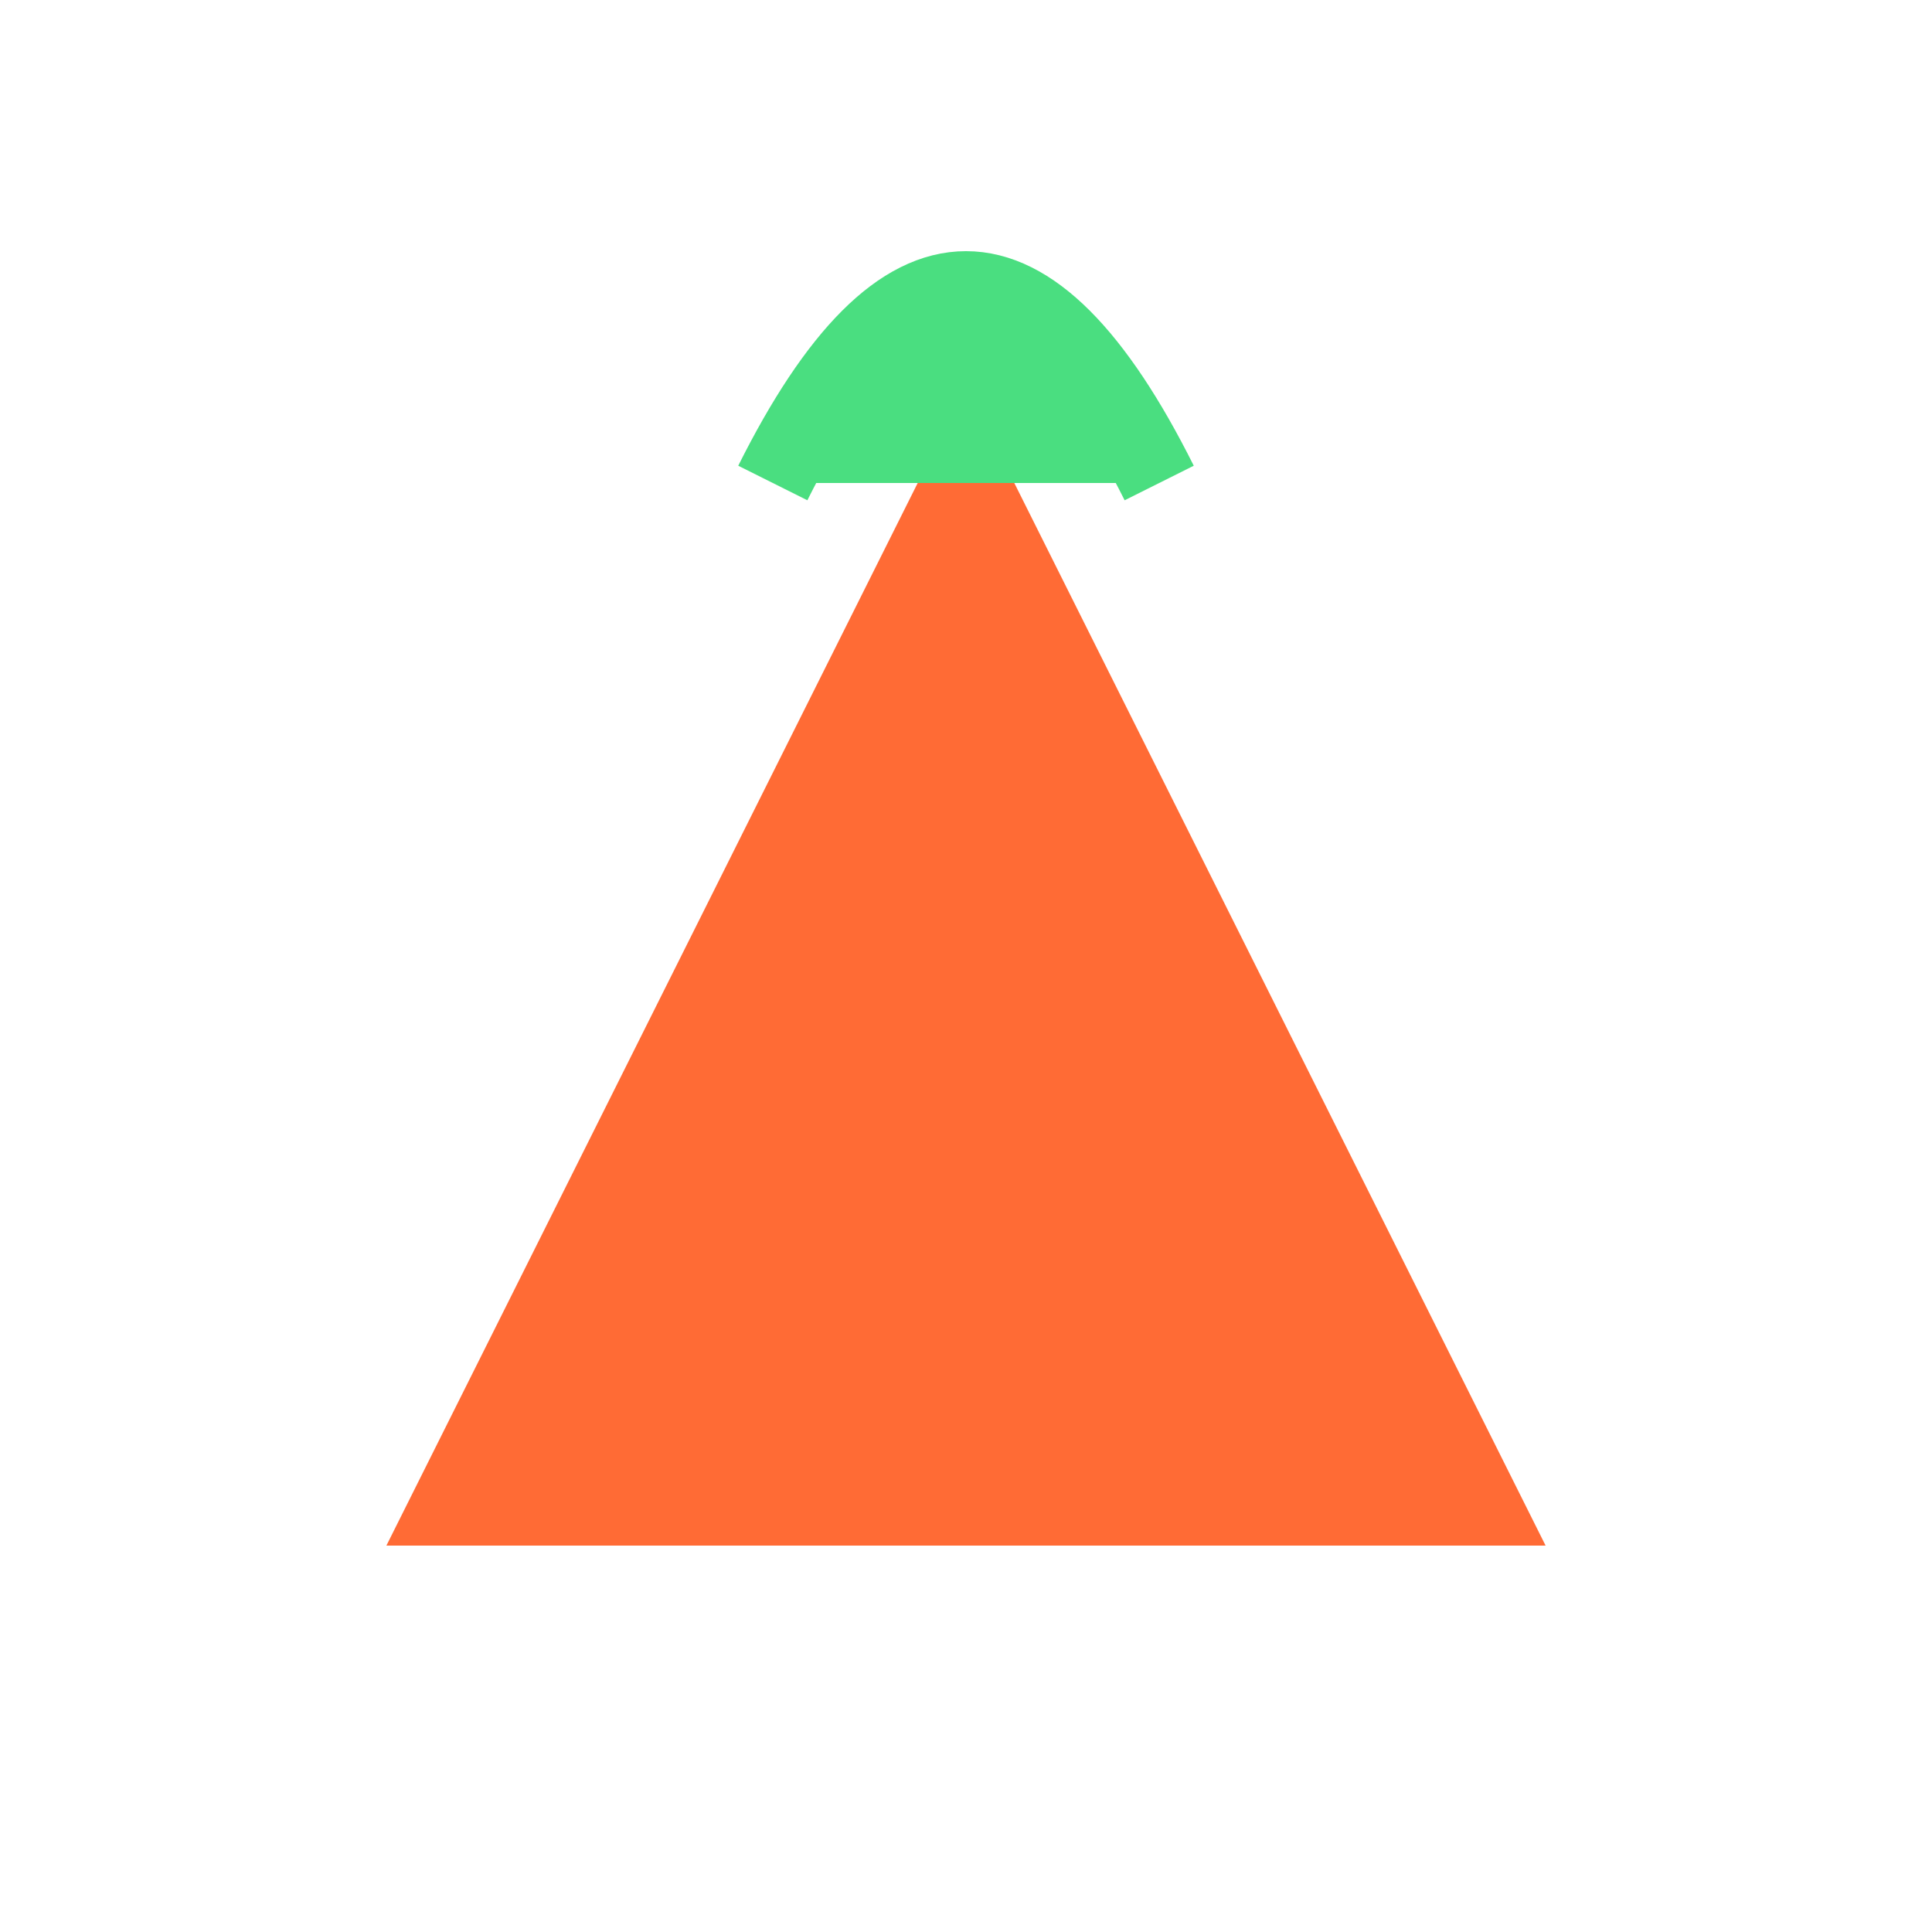
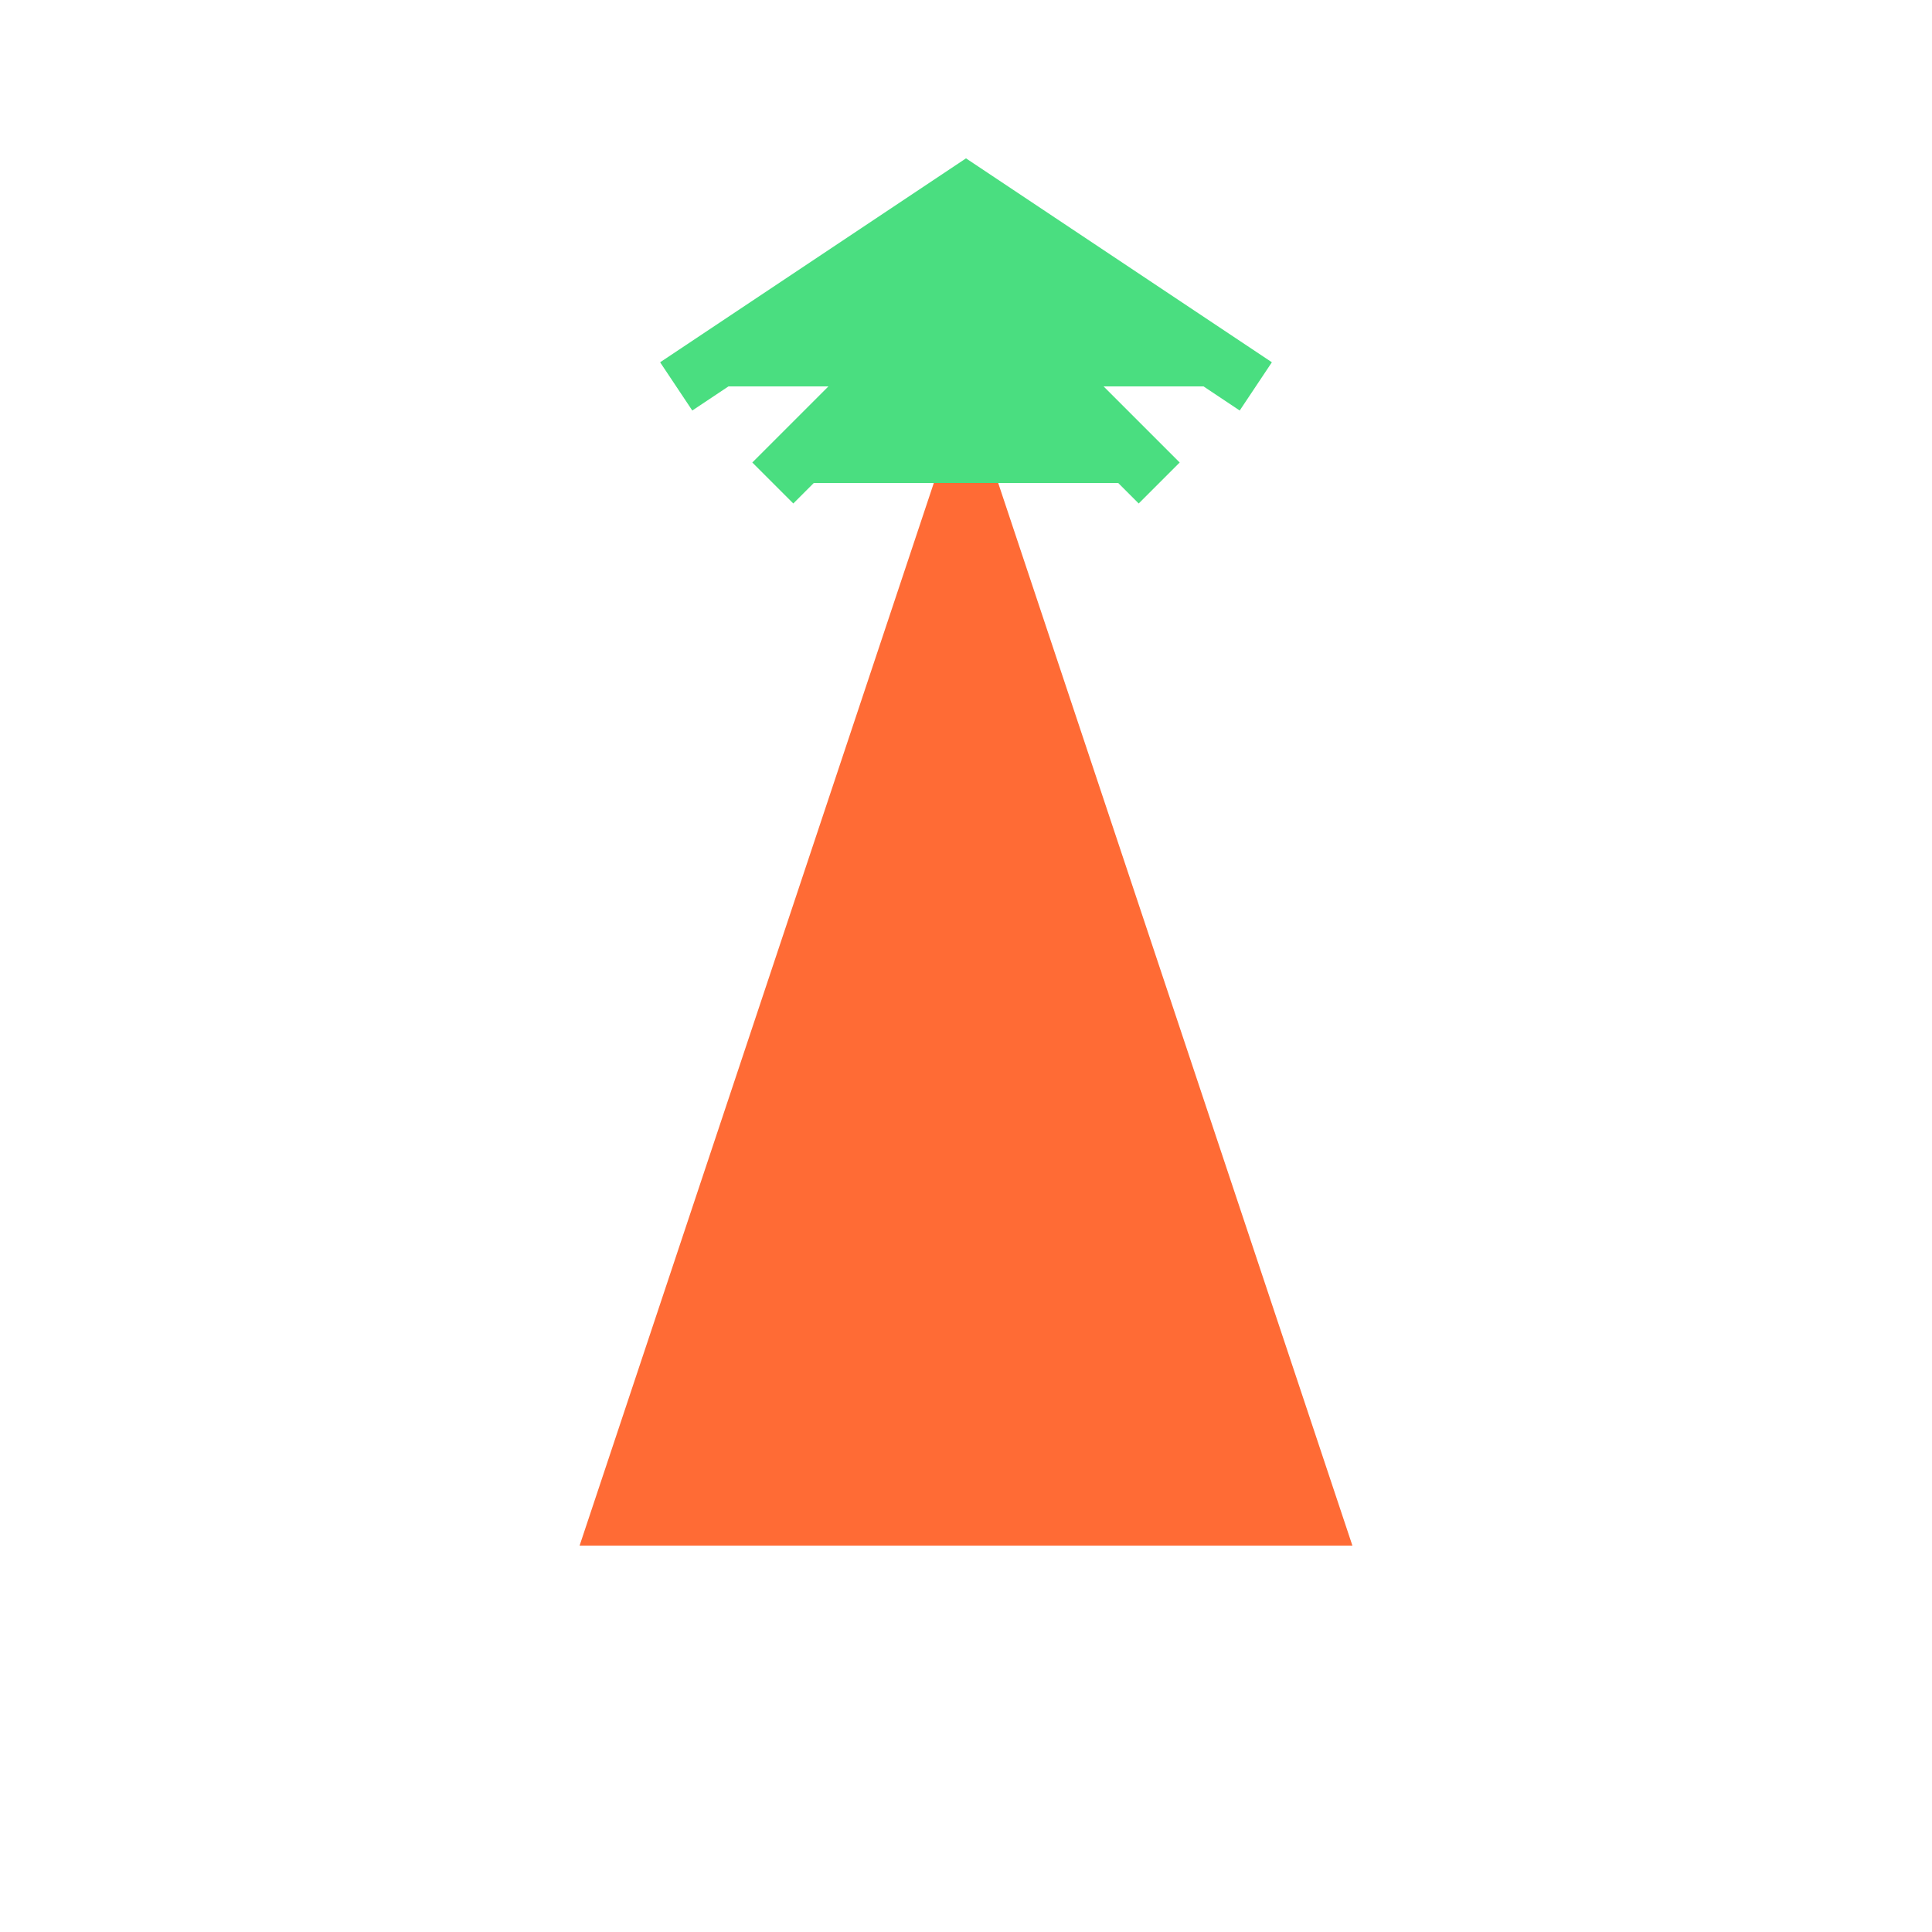
<svg xmlns="http://www.w3.org/2000/svg" width="100" height="100" viewBox="0 0 100 100" fill="none">
-   <path d="M20 80 L50 20 L80 80 Z" fill="#ff6b35" />
-   <path d="M40 25 Q50 5 60 25" stroke="#4ade80" stroke-width="4" fill="#4ade80" />
+   <path d="M30 80 L50 20 L70 80 Z" fill="#ff6b35" />
+   <path d="M40 25 L50 15 L60 25" stroke="#4ade80" stroke-width="3" fill="#4ade80" />
+   <path d="M35 20 L50 10 L65 20" stroke="#4ade80" stroke-width="3" fill="#4ade80" />
</svg>
